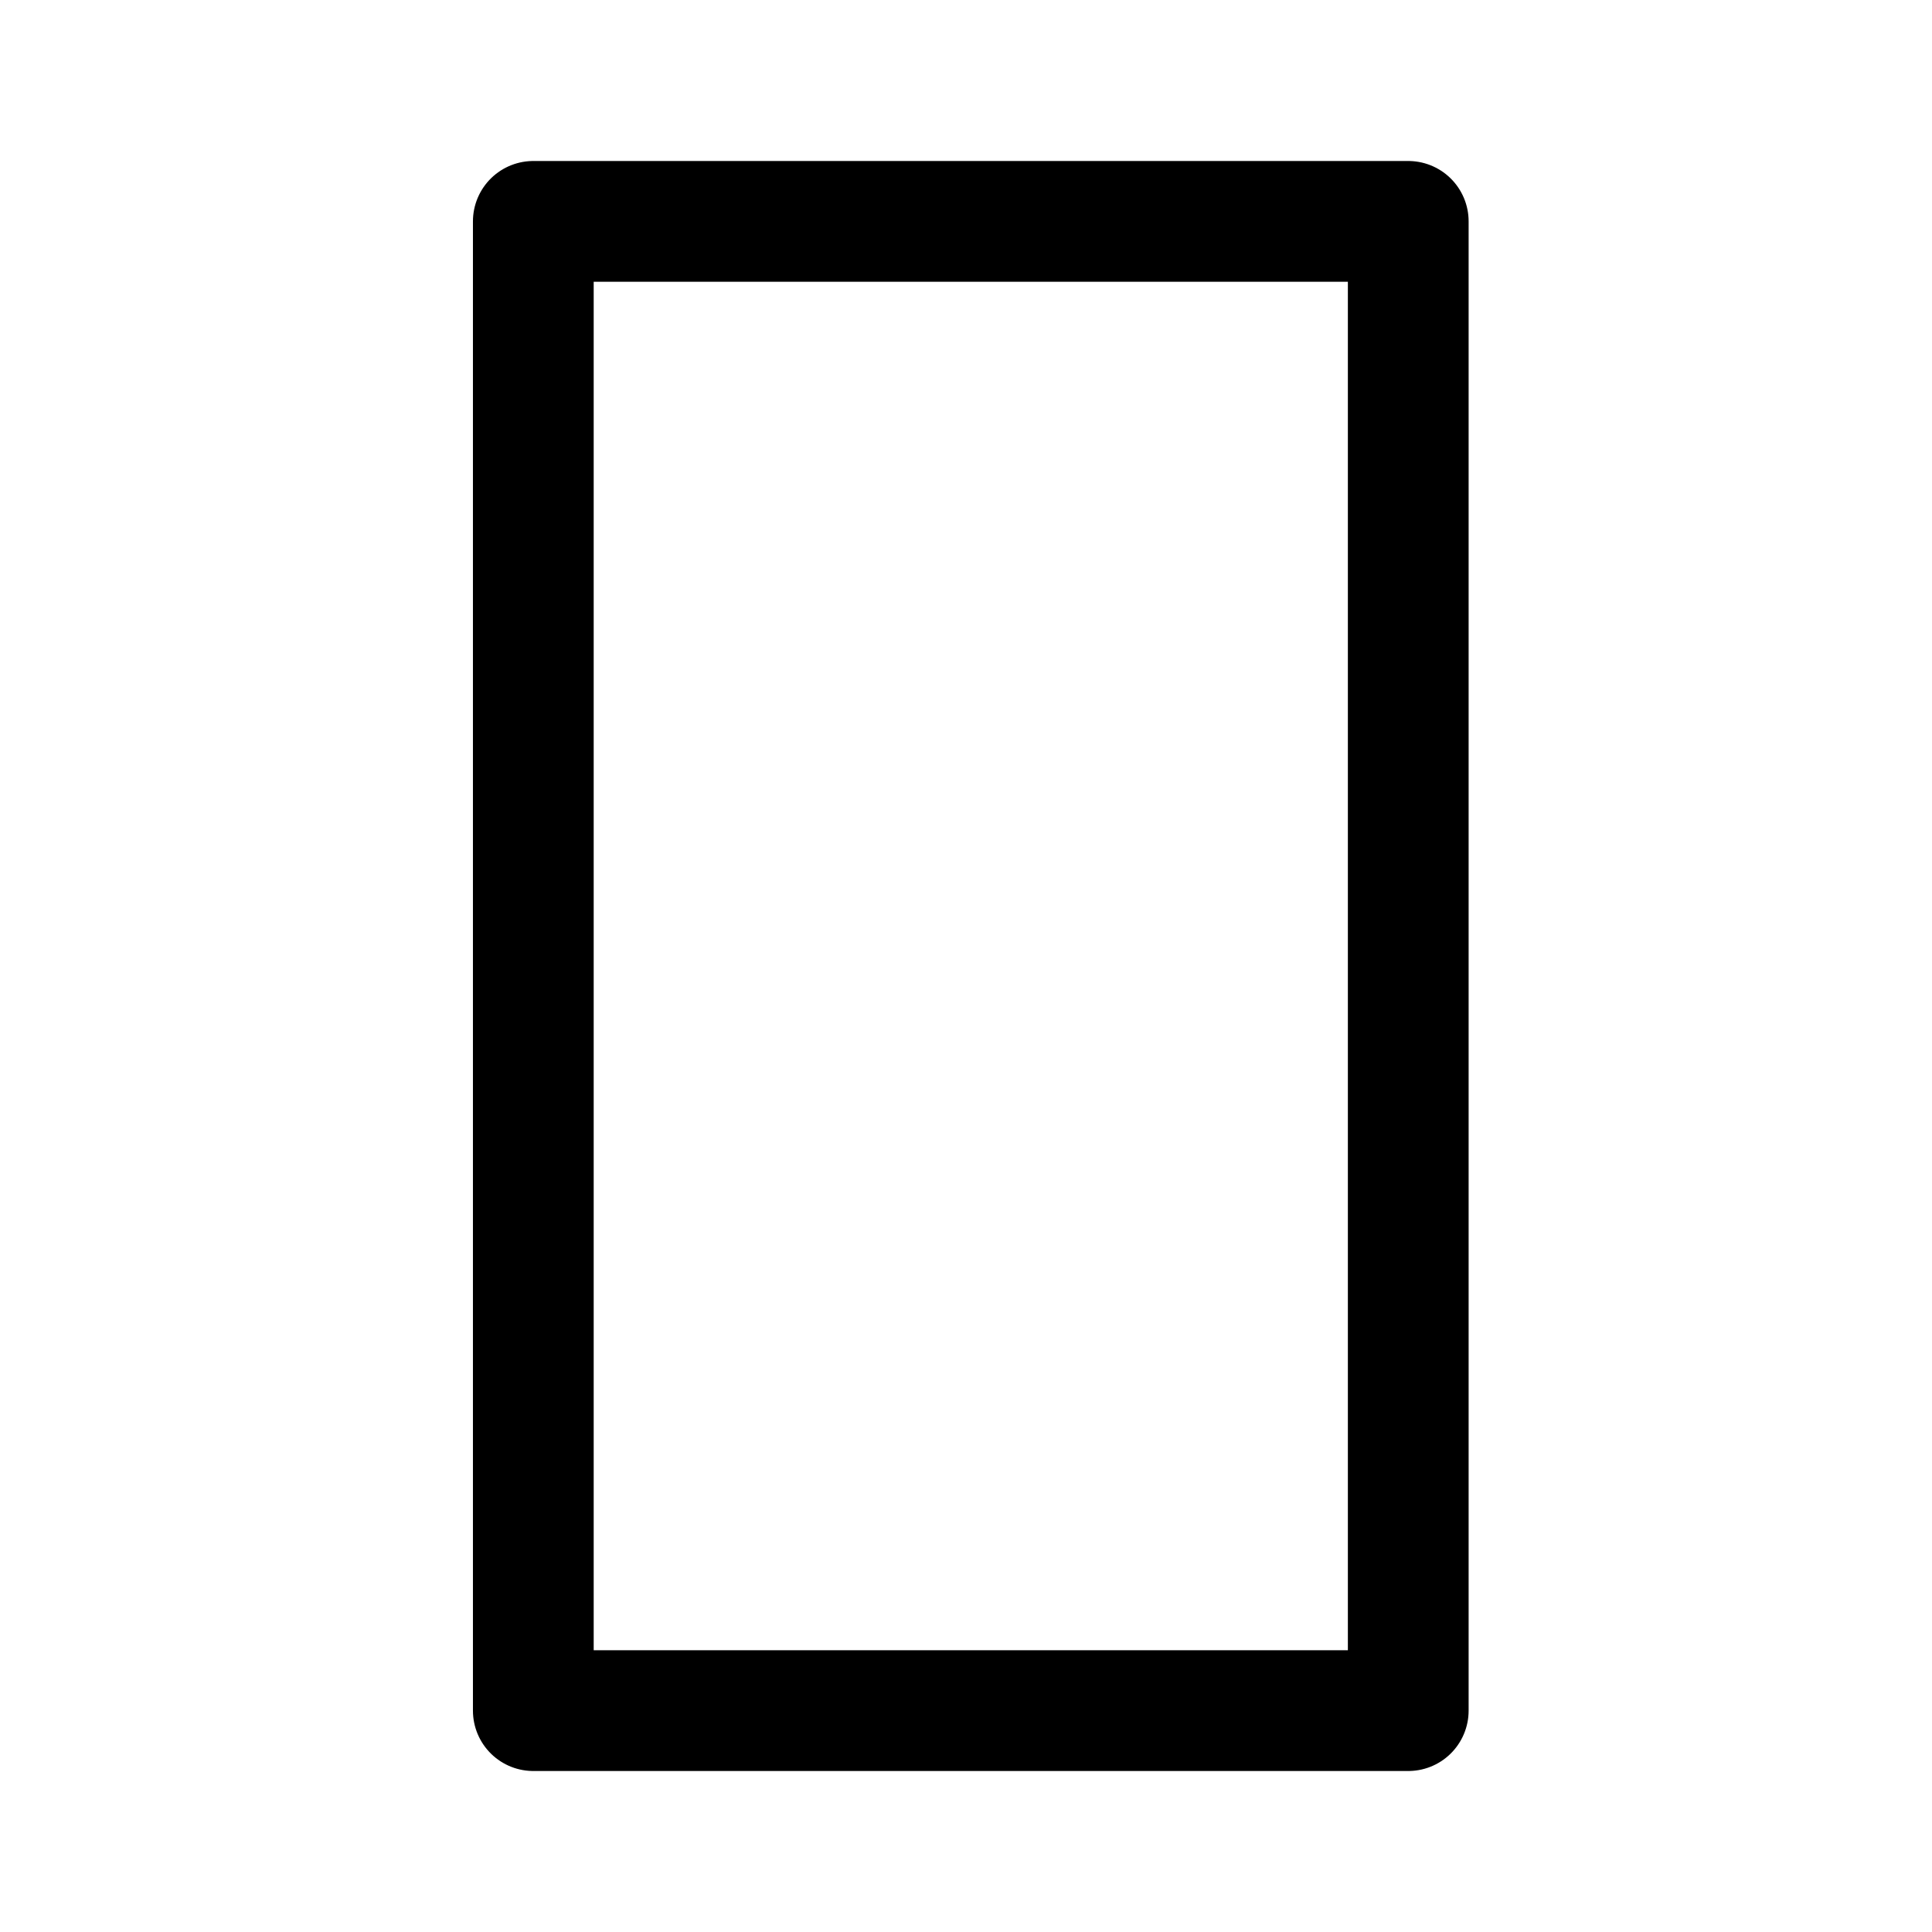
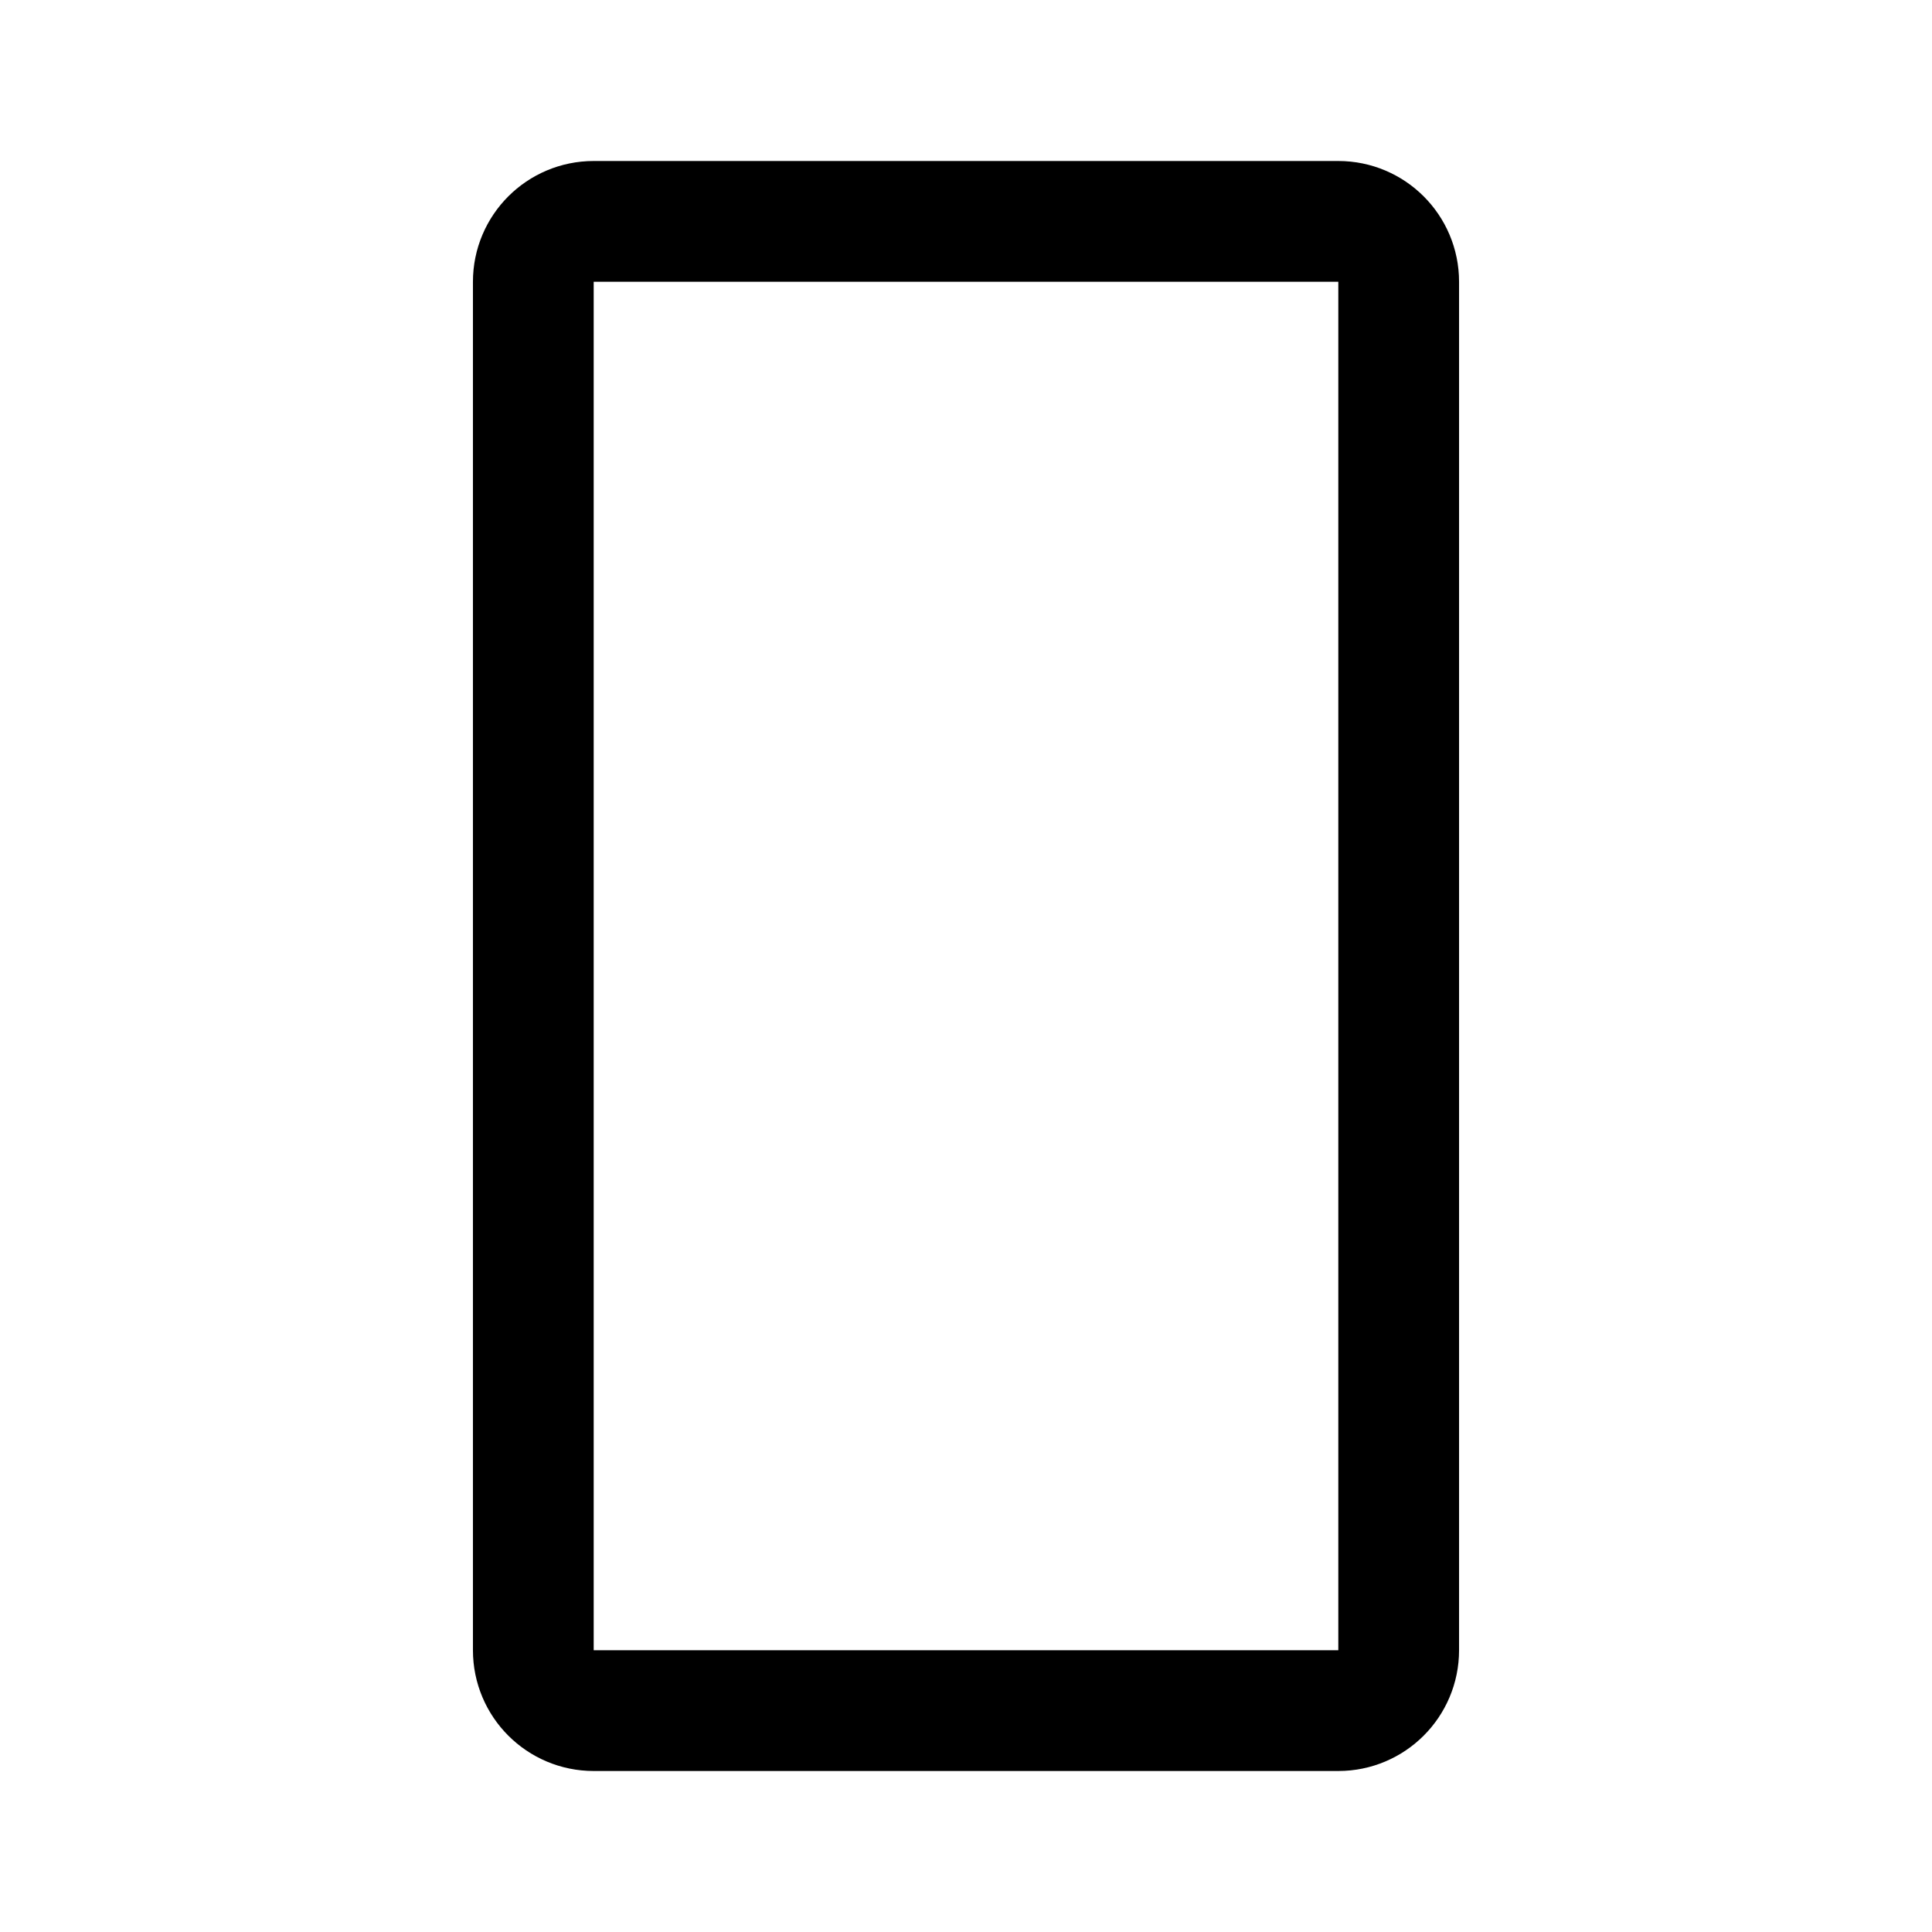
<svg xmlns="http://www.w3.org/2000/svg" width="192" height="192" fill="none">
-   <path stroke="#000" stroke-linejoin="round" stroke-width="12" d="M53 22h86.95v148H53z" />
+   <rect stroke="#000" stroke-width="12" x="53" y="22" width="86" height="148" ry="6" />
</svg>
